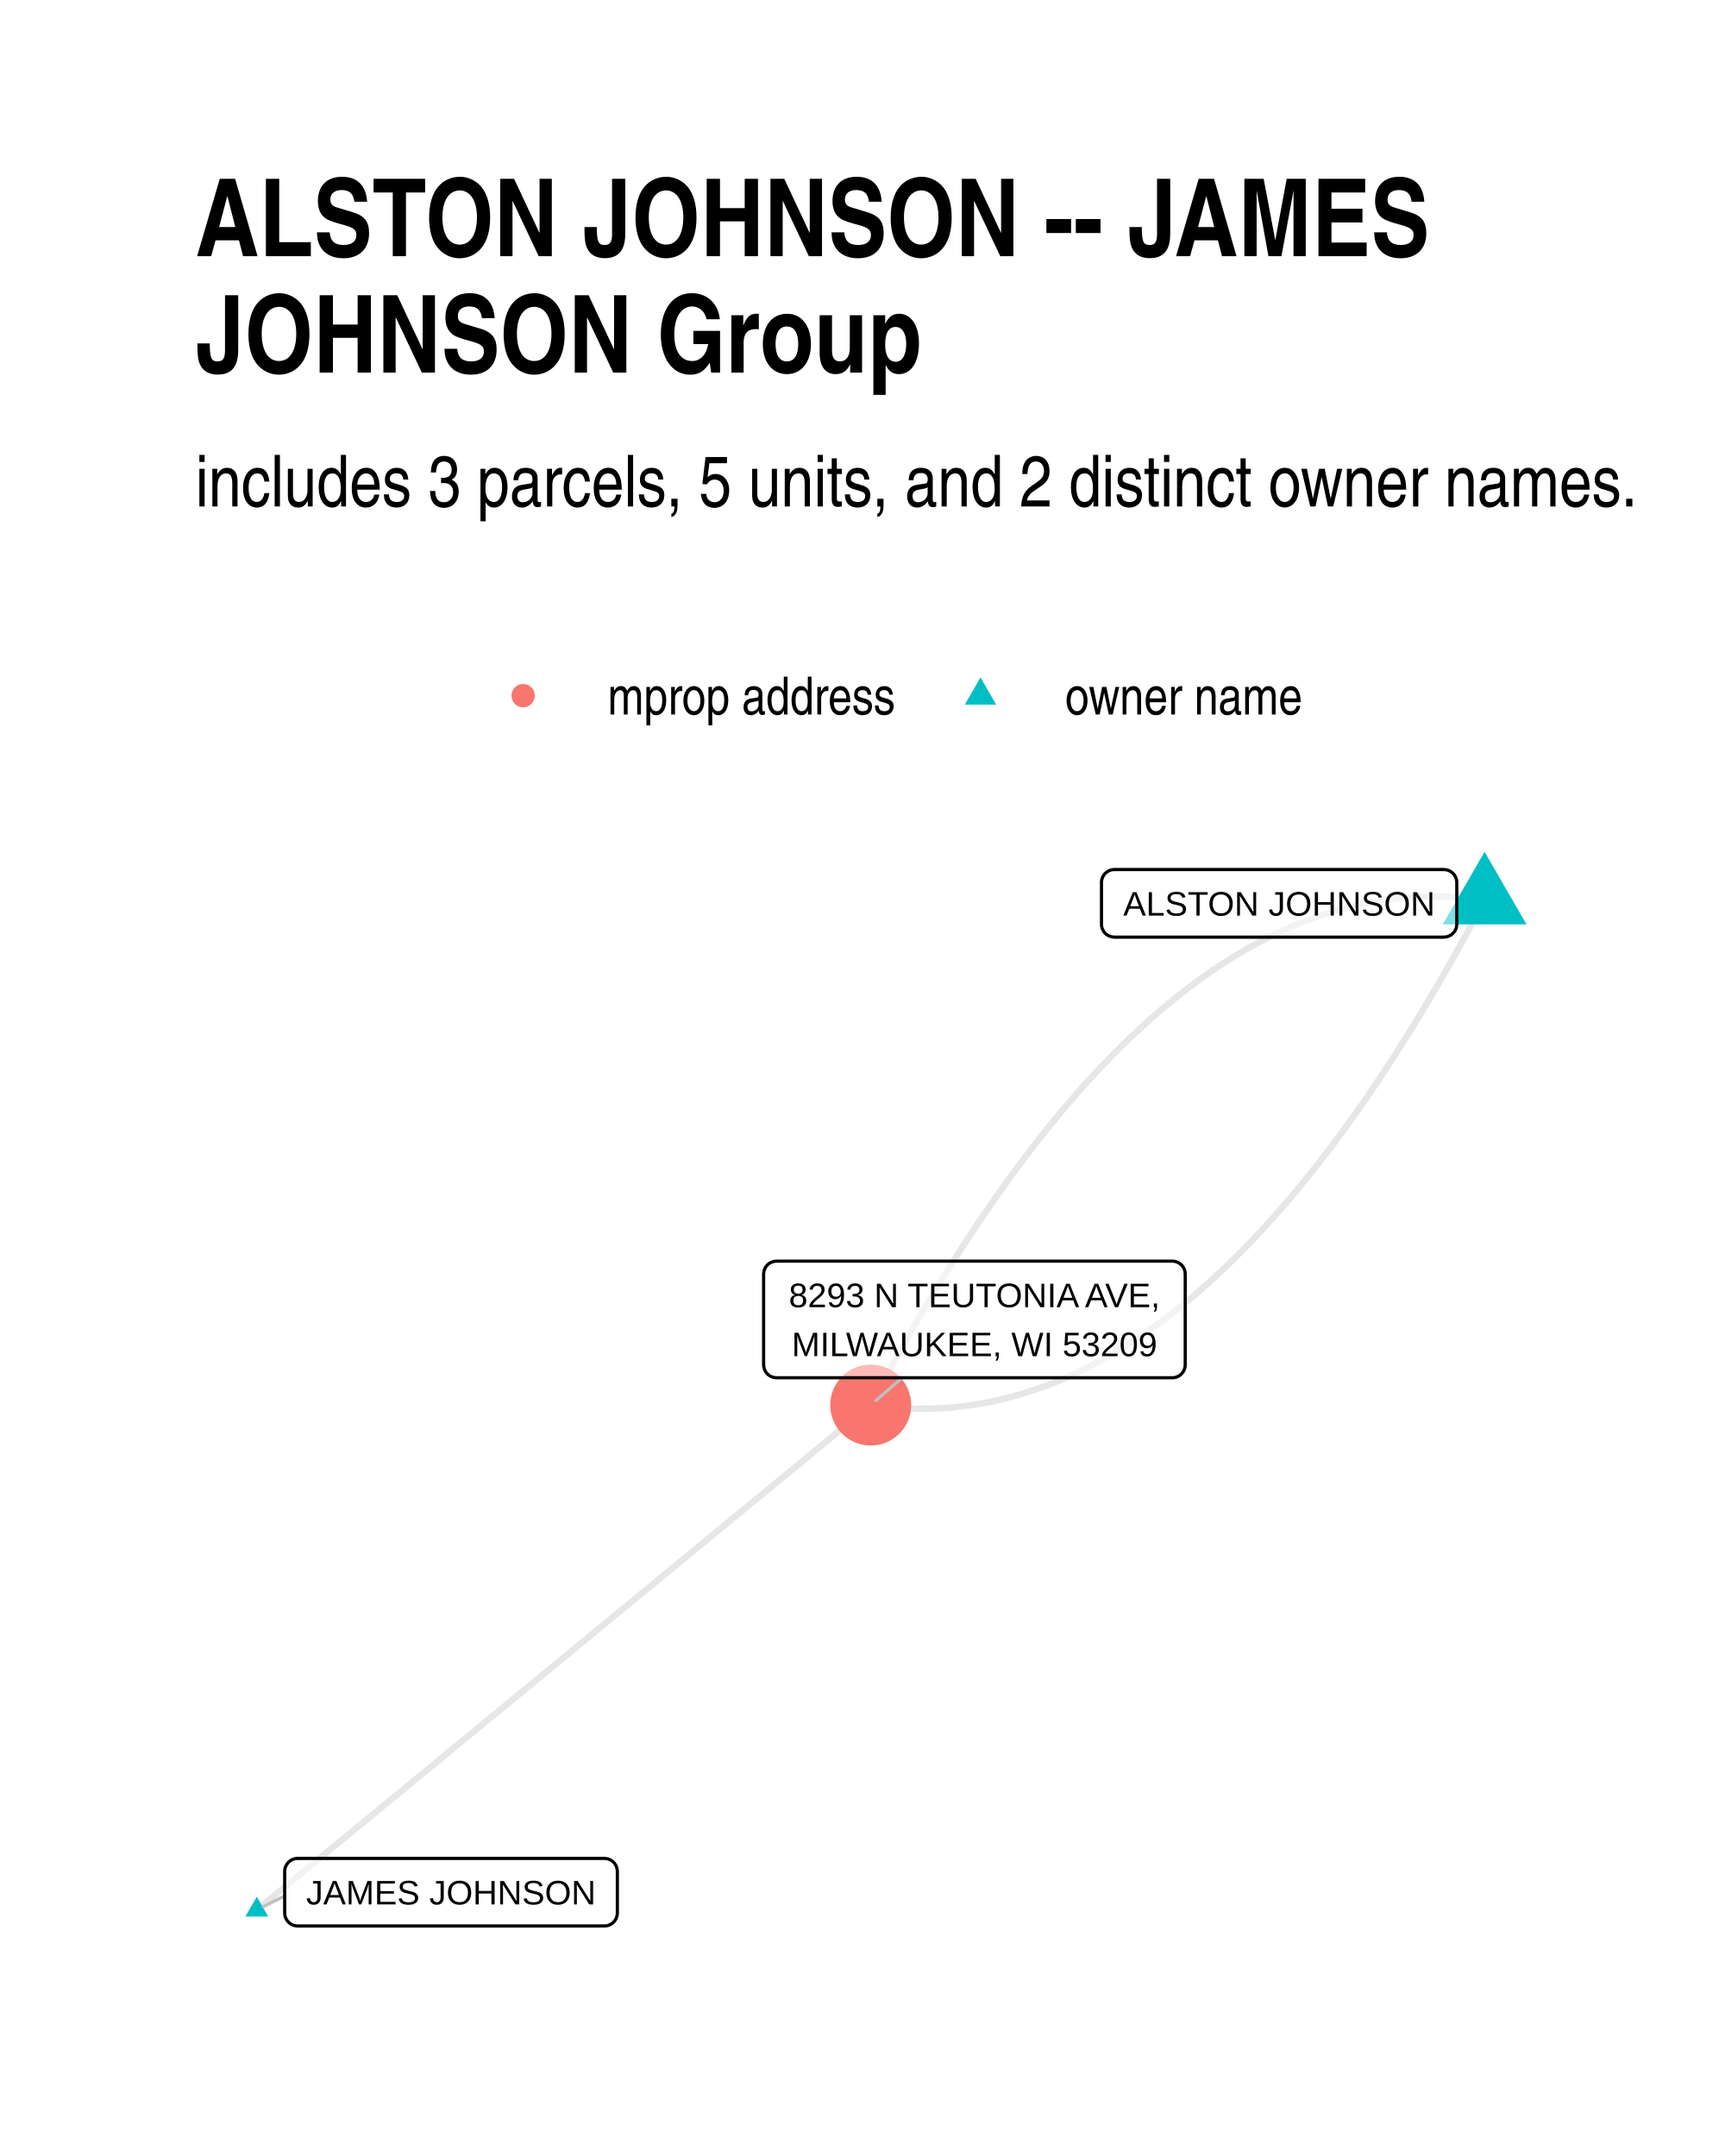
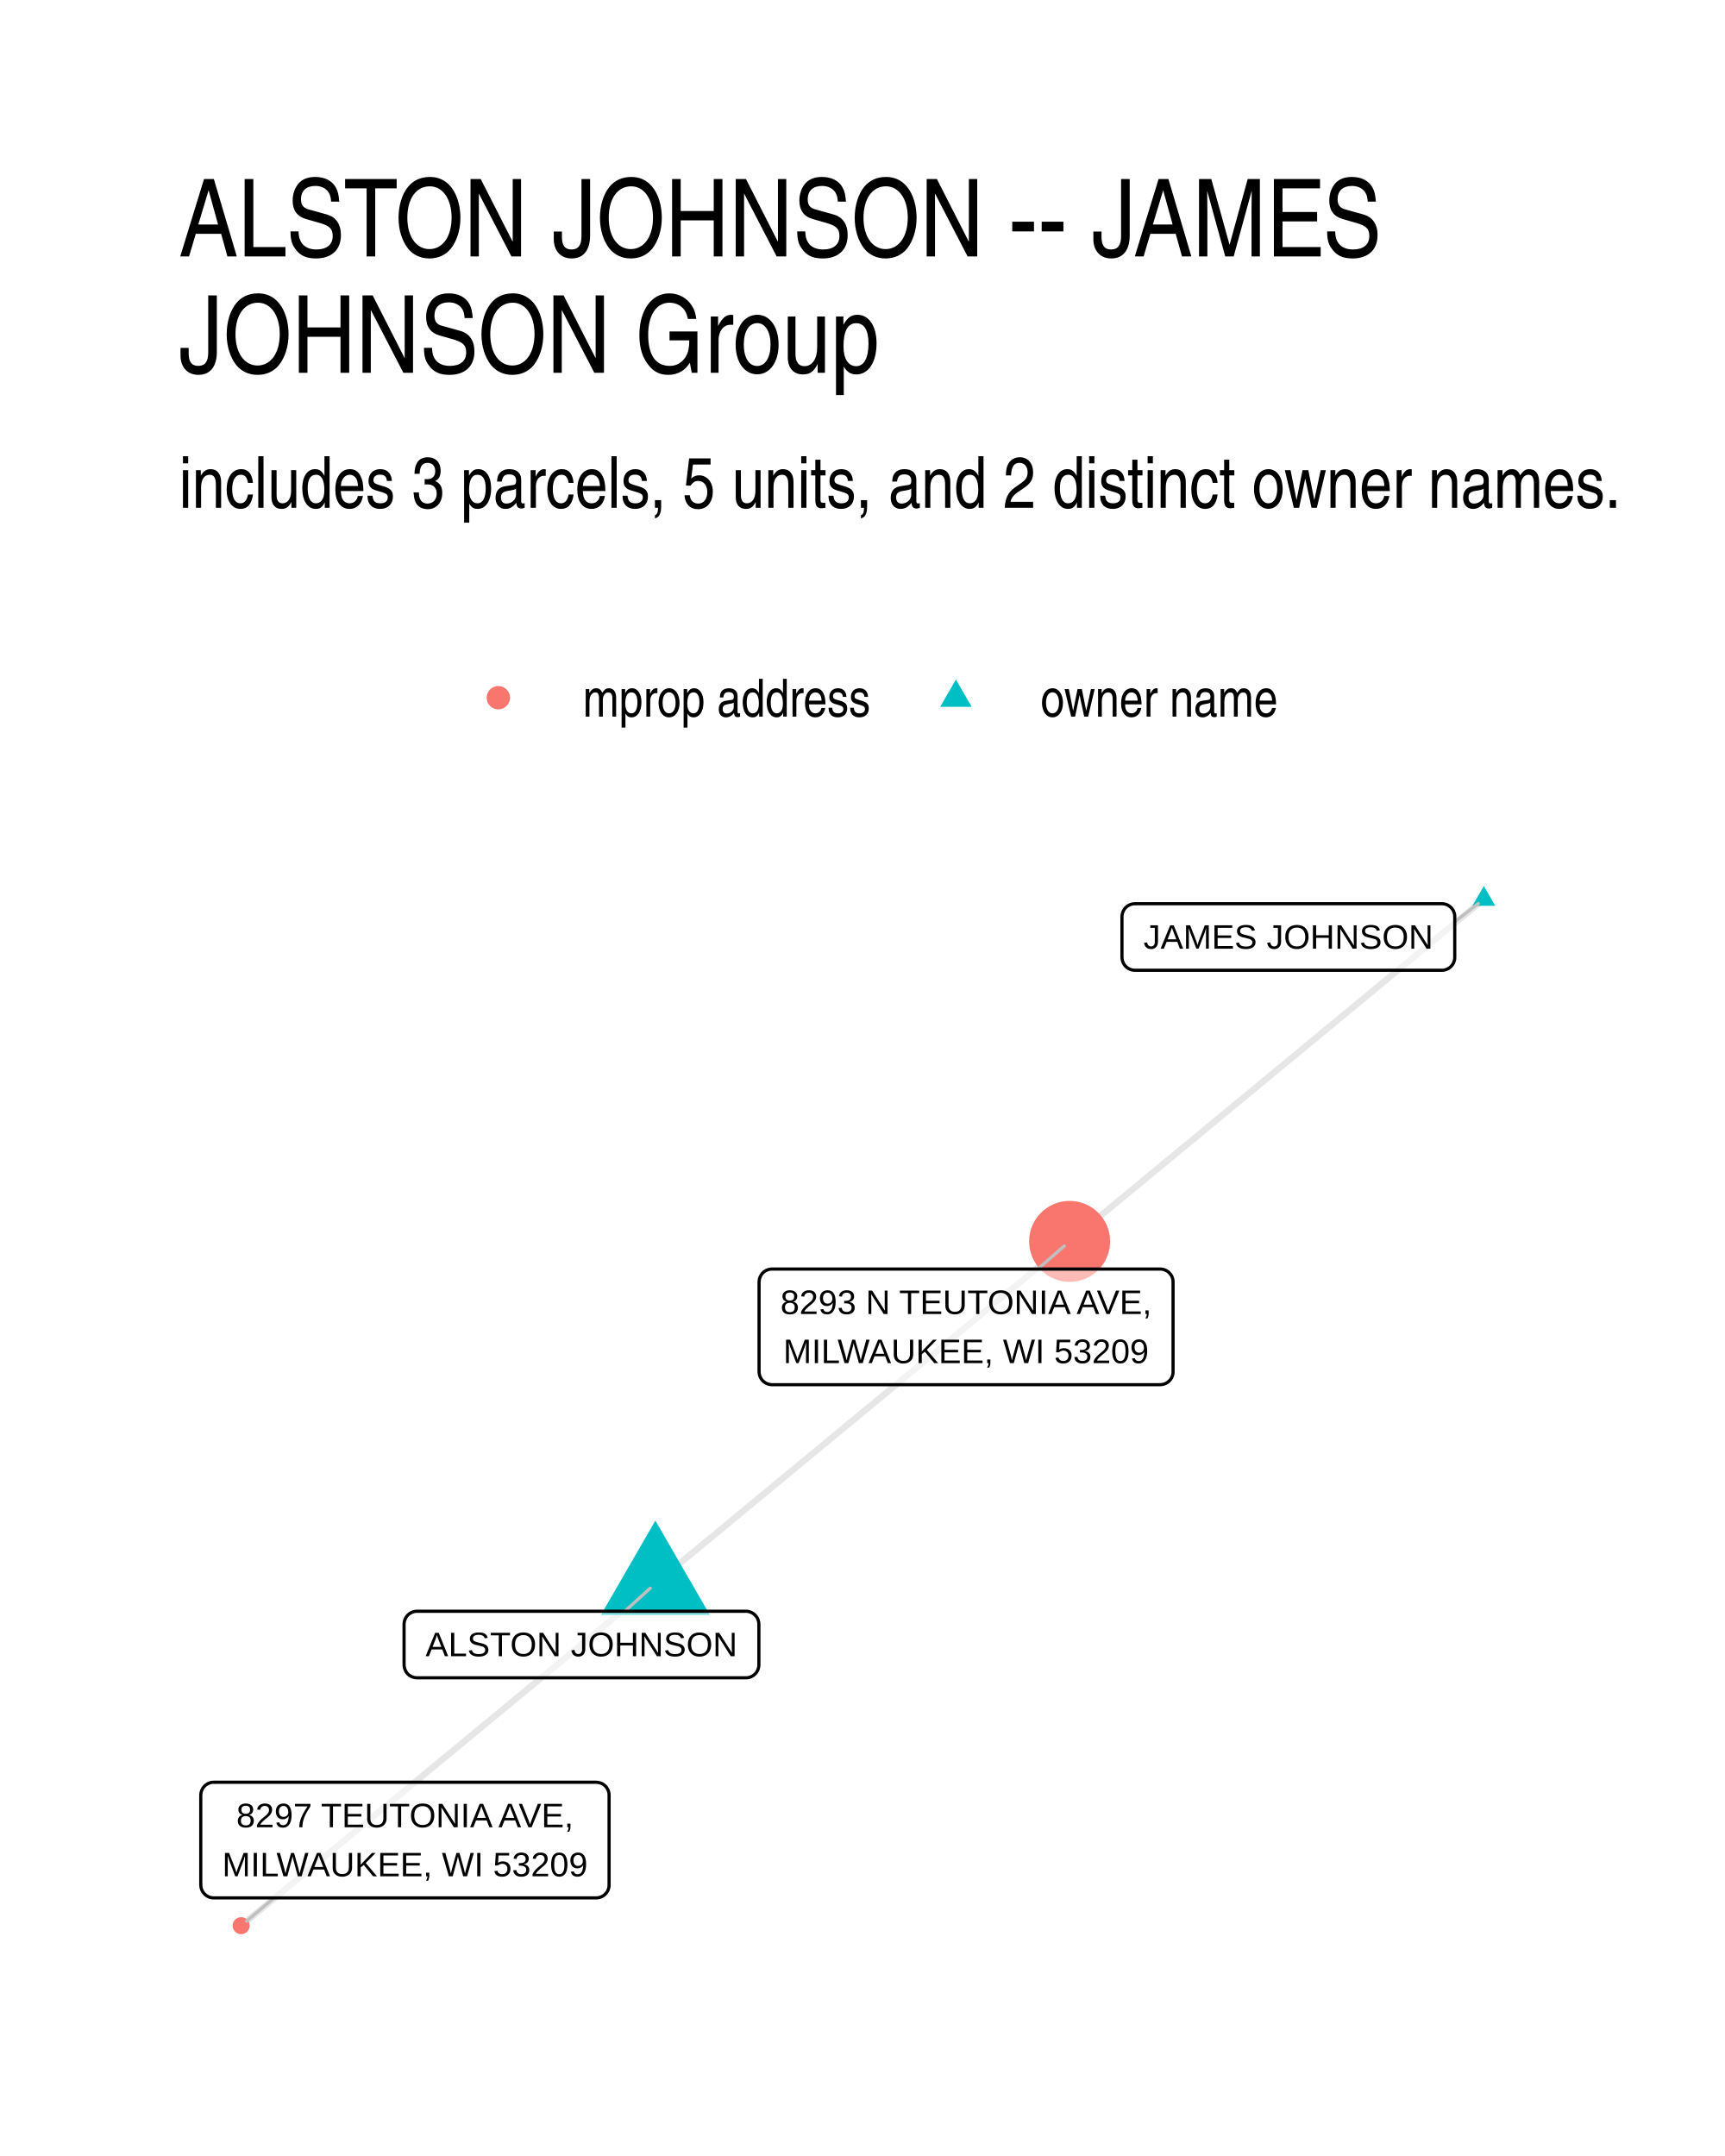
- <svg xmlns="http://www.w3.org/2000/svg" width="384" height="480" class="svglite" viewBox="0 0 288 360">
-   <defs>
-     <style>.svglite line,.svglite polyline,.svglite polygon,.svglite path,.svglite circle{fill:none;stroke:#000000;stroke-linecap:round;stroke-linejoin:round;stroke-miterlimit:10.00}</style>
-   </defs>
-   <rect width="100%" height="100%" style="stroke-linecap:round;stroke-linejoin:round;stroke-miterlimit:10.00;stroke:none;fill:#FFFFFF" />
-   <defs>
-     <clipPath id="cpMC4wMHwyODguMDB8MC4wMHwzNjAuMDA=">
-       <path d="M0 0h288v360H0z" />
-     </clipPath>
-   </defs>
-   <g clip-path="url(#cpMC4wMHwyODguMDB8MC4wMHwzNjAuMDA=)">
-     <path d="M0 0h288v360H0z" style="stroke-width:1.07;stroke:none;fill:#FFFFFF" />
-   </g>
-   <defs>
-     <clipPath id="cpMzIuNjN8MjU4LjExfDE0MS4yMnwzMjcuMzc=">
-       <path d="M32.63 141.22h225.48v186.15H32.63z" />
-     </clipPath>
-   </defs>
-   <g clip-path="url(#cpMzIuNjN8MjU4LjExfDE0MS4yMnwzMjcuMzc=)">
-     <path d="m247.86 150.31-1.09-.15-1.08-.13-1.09-.11-1.09-.09-1.08-.06-1.09-.05-1.08-.03h-1.08l-1.08.01-1.08.03-1.08.06-1.08.07-1.07.1-1.08.12-1.07.13-1.07.16-1.07.18-1.07.2-1.07.22-1.07.23-1.07.26-1.07.28-1.06.3-1.06.32-1.07.34-1.06.37-1.06.38-1.06.4-1.06.42-1.06.45-1.05.46-1.06.48-1.05.51-1.05.52-1.06.55-1.05.56-1.05.59-1.04.61-1.05.62-1.05.65-1.04.67-1.05.69-1.04.7-1.04.73-1.04.75-1.04.77-1.04.79-1.04.81-1.03.84-1.04.85-1.03.87-1.04.89-1.03.91-1.03.94-1.03.95-1.03.97-1.03 1-1.02 1.01-1.03 1.04-1.02 1.06-1.03 1.07-1.02 1.1-1.02 1.12-1.02 1.13-1.02 1.16-1.01 1.18-1.02 1.2-1.02 1.22-1.01 1.24-1.01 1.26-1.02 1.28-1.01 1.3-1.01 1.32-1.01 1.34-1 1.36-1.01 1.39-1.01 1.4-1 1.42-1 1.45-1.01 1.46-1 1.48-1 1.51-1 1.53-.99 1.54-1 1.57-1 1.58-.99 1.61-.99 1.63-1 1.65-.99 1.67-.99 1.68-.99 1.71-.99 1.73-.98 1.75-.99 1.77-.98 1.8-.99 1.81-.98 1.83-.98 1.85m102.49-84.3-.98 1.85-.98 1.83-.98 1.81-.99 1.79-.98 1.77-.99 1.75-.99 1.73-.99 1.71-.99 1.69-.99 1.67-.99 1.65-1 1.63-.99 1.6-1 1.59-.99 1.57-1 1.54-1 1.53-1 1.5-1 1.49-1 1.46-1.01 1.45-1 1.42-1.01 1.4-1 1.39-1.01 1.36-1.01 1.34-1.01 1.32-1.01 1.3-1.01 1.28-1.02 1.26-1.01 1.24-1.02 1.22-1.01 1.2-1.02 1.18-1.02 1.16-1.02 1.13-1.02 1.12-1.02 1.1-1.02 1.07-1.03 1.06-1.02 1.03-1.03 1.02-1.03.99-1.03.98-1.03.95-1.03.93-1.03.92-1.03.89-1.04.87-1.03.85-1.04.83-1.04.82-1.03.79-1.04.77-1.05.74-1.04.73-1.04.71-1.04.69-1.05.67-1.05.65-1.04.62-1.05.61-1.05.59-1.05.56-1.05.55-1.06.52-1.05.51-1.06.48-1.05.46-1.06.45-1.06.42-1.06.4-1.06.38-1.06.36-1.06.34-1.07.33-1.06.3-1.07.28-1.06.25-1.07.24-1.07.22-1.07.2-1.07.18-1.08.15-1.07.14-1.08.12-1.07.09-1.08.08-1.08.05-1.08.04-1.08.01h-1.08l-1.08-.03-1.08-.05-1.09-.06-1.09-.09-1.08-.11-1.09-.13-1.09-.15m-102.49 84.3 1.03-.85 1.04-.85 1.03-.85 1.04-.85 1.03-.86 1.04-.85 1.03-.85 1.04-.85 1.03-.85 1.04-.85 1.04-.86 1.03-.85 1.04-.85 1.03-.85 1.04-.85 1.03-.85 1.04-.85 1.03-.86 1.04-.85 1.03-.85 1.04-.85 1.03-.85 1.04-.85 1.03-.86 1.04-.85 1.03-.85 1.04-.85 1.03-.85 1.04-.85 1.04-.85 1.03-.86 1.04-.85 1.03-.85 1.04-.85 1.03-.85 1.04-.85 1.03-.85 1.04-.86 1.03-.85 1.04-.85 1.03-.85 1.04-.85 1.03-.85 1.04-.86 1.03-.85 1.04-.85 1.04-.85 1.03-.85 1.04-.85 1.03-.85 1.04-.86 1.03-.85 1.04-.85 1.03-.85 1.04-.85 1.03-.85 1.04-.86 1.03-.85 1.04-.85 1.03-.85 1.04-.85 1.03-.85 1.04-.85 1.04-.86 1.03-.85 1.04-.85 1.03-.85 1.04-.85 1.03-.85 1.04-.85 1.03-.86 1.04-.85 1.03-.85 1.04-.85 1.03-.85 1.04-.85 1.03-.86 1.04-.85 1.03-.85 1.04-.85 1.03-.85 1.04-.85 1.04-.85 1.03-.86 1.04-.85 1.03-.85 1.04-.85 1.03-.85 1.04-.85 1.03-.86 1.04-.85 1.03-.85 1.04-.85 1.03-.85 1.04-.85 1.03-.85 1.04-.86 1.03-.85 1.04-.85" style="stroke-width:1.07;stroke:#000000;stroke-opacity:0.10;stroke-linecap:butt" />
-     <path d="m247.86 142.23 7 12.12h-13.99zM42.88 316.7l1.91 3.32h-3.83z" style="stroke-width:0.71;stroke:none;fill:#00BFC4" />
-     <circle cx="145.37" cy="234.61" r="6.76" style="stroke-width:0.71;stroke:none;fill:#F8766D" />
-     <path d="m47.53 316.57-3.57 1.79m106.67-88.31-4.38 3.8" style="stroke-width:0.53;stroke:#BFBFBF" />
-     <path d="M186.06 156.48h55l-.09-.01.35-.01.34-.07.32-.12.31-.18.26-.22.24-.26.18-.29.14-.32.08-.34.03-.34h0v-6.97h0l-.03-.34-.08-.34-.14-.32-.18-.29-.24-.27-.26-.21-.31-.18-.32-.12-.34-.07-.26-.02h-55l.26.02-.35-.02-.34.05-.34.09-.31.15-.29.2-.25.24-.21.28-.16.31-.11.33-.06.34v7.14-.18.35l.06.34.11.33.16.31.21.28.25.24.29.2.31.14.34.1.34.04z" style="stroke-width:0.53;fill:#FFFFFF;fill-opacity:0.50" />
-     <text x="213.56" y="152.88" lengthAdjust="spacingAndGlyphs" style="font-size:5.69px;font-family:Arial" text-anchor="middle" textLength="52.12">ALSTON JOHNSON</text>
-     <path d="M49.69 321.59h51.22-.09l.35-.01.34-.07.32-.13.3-.17.27-.22.23-.26.19-.29.13-.32.09-.34.03-.35h0v-6.96h0l-.03-.35-.09-.33-.13-.32-.19-.3-.23-.26-.27-.22-.3-.17-.32-.12-.34-.07-.26-.02H49.69l.26.02-.34-.02-.35.04-.33.1-.32.15-.28.2-.25.24-.21.28-.16.3-.12.33-.05.35-.01.17v6.96l.01-.17v.35l.05.34.12.33.16.31.21.27.25.25.28.19.32.15.33.1.35.04z" style="stroke-width:0.53;fill:#FFFFFF;fill-opacity:0.50" />
-     <text x="75.3" y="317.99" lengthAdjust="spacingAndGlyphs" style="font-size:5.69px;font-family:Arial" text-anchor="middle" textLength="48.33">JAMES JOHNSON</text>
-     <path d="M129.65 230.05h66.07-.09l.35-.01.34-.07.33-.13.3-.17.27-.22.23-.26.18-.29.14-.32.08-.34.03-.35h0v-15.15h0l-.03-.35-.08-.34-.14-.32-.18-.29-.23-.26-.27-.22-.3-.17-.33-.13-.34-.07-.26-.01h-66.07l.26.01-.34-.01-.35.04-.33.1-.32.15-.28.19-.25.24-.21.28-.16.31-.11.33-.06.34-.01.18v15.15l.01-.17v.35l.06.34.11.33.16.31.21.28.25.24.28.19.32.15.33.1.35.04z" style="stroke-width:0.53;fill:#FFFFFF;fill-opacity:0.50" />
-     <text x="162.69" y="218.26" lengthAdjust="spacingAndGlyphs" style="font-size:5.69px;font-family:Arial" text-anchor="middle" textLength="63.19">8293 N TEUTONIA AVE,</text>
-     <text x="162.69" y="226.45" lengthAdjust="spacingAndGlyphs" style="font-size:5.69px;font-family:Arial" text-anchor="middle" textLength="61.61">MILWAUKEE, WI 53209</text>
-   </g>
-   <g clip-path="url(#cpMC4wMHwyODguMDB8MC4wMHwzNjAuMDA=)">
-     <circle cx="87.34" cy="116.15" r="1.95" style="stroke-width:0.71;stroke:none;fill:#F8766D" />
-     <path d="m163.7 113.11 2.63 4.56h-5.26z" style="stroke-width:0.71;stroke:none;fill:#00BFC4" />
-     <text x="101.46" y="119.3" lengthAdjust="spacingAndGlyphs" style="font-size:8.80px;font-family:Arial Narrow" textLength="48.12">mprop address</text>
-     <text x="177.82" y="119.3" lengthAdjust="spacingAndGlyphs" style="font-size:8.80px;font-family:Arial Narrow" textLength="39.69">owner name</text>
-     <text x="32.63" y="84.56" lengthAdjust="spacingAndGlyphs" style="font-size:12.00px;font-family:Arial Narrow" textLength="241.29">includes 3 parcels, 5 units, and 2 distinct owner names.</text>
-     <text x="32.63" y="42.78" lengthAdjust="spacingAndGlyphs" style="font-size:18.00px;font-weight:bold;font-family:Arial Narrow" textLength="206.38">ALSTON JOHNSON -- JAMES</text>
-     <text x="32.63" y="62.22" lengthAdjust="spacingAndGlyphs" style="font-size:18.00px;font-weight:bold;font-family:Arial Narrow" textLength="121.36">JOHNSON Group</text>
+ <svg xmlns="http://www.w3.org/2000/svg" width="384" height="480" viewBox="0 0 288 360">
+   <g class="svglite">
+     <defs>
+       <style>.svglite line,.svglite polyline,.svglite polygon,.svglite path,.svglite circle{fill:none;stroke:#000000;stroke-linecap:round;stroke-linejoin:round;stroke-miterlimit:10.00}.svglite text{white-space:pre}.svglite g.glyphgroup path{fill:inherit;stroke:none}</style>
+     </defs>
+     <rect width="100%" height="100%" style="stroke-linecap:round;stroke-linejoin:round;stroke-miterlimit:10.00;stroke:none;fill:#FFFFFF" />
+     <defs>
+       <clipPath id="cpMC4wMHwyODguMDB8MC4wMHwzNjAuMDA=">
+         <path d="M0 0h288v360H0z" />
+       </clipPath>
+     </defs>
+     <g clip-path="url(#cpMC4wMHwyODguMDB8MC4wMHwzNjAuMDA=)">
+       <path d="M0 0h288v360H0z" style="stroke-width:1.07;stroke:none;fill:#FFFFFF" />
+     </g>
+     <defs>
+       <clipPath id="cpMjkuODl8MjU4LjExfDE0MS41OHwzMzAuMTE=">
+         <path d="M29.89 141.58h228.22v188.53H29.89z" />
+       </clipPath>
+     </defs>
+     <g clip-path="url(#cpMjkuODl8MjU4LjExfDE0MS41OHwzMzAuMTE=)">
+       <path d="m109.42 264.41-.7.58-.7.57-.7.58-.7.58-.69.58-.7.57-.7.58-.7.58-.7.57-.7.58-.69.58-.7.58-.7.57-.7.58-.7.58-.7.57-.7.58-.69.58-.7.58-.7.57-.7.58-.7.58-.7.57-.7.58-.69.58-.7.57-.7.58-.7.58-.7.58-.7.57-.7.58-.69.58-.7.57-.7.58-.7.58-.7.58-.7.57-.7.58-.69.58-.7.57-.7.58-.7.58-.7.58-.7.57-.7.58-.69.58-.7.57-.7.58-.7.58-.7.57-.7.58-.7.58-.69.58-.7.57-.7.58-.7.58-.7.57-.7.58-.7.58-.69.58-.7.57-.7.58-.7.58-.7.57-.7.58-.7.58-.69.58-.7.57-.7.58-.7.58-.7.57-.7.58-.7.58-.69.58-.7.57-.7.58-.7.58-.7.57-.7.58-.7.58-.69.57-.7.58-.7.58-.7.58-.7.57-.7.58-.7.58-.69.57-.7.58-.7.58-.7.58-.7.57-.7.58-.7.58-.69.57-.7.58-.7.58-.7.58-.7.57m69.16-57.13.7-.58.7-.57.69-.58.7-.58.7-.57.7-.58.7-.58.7-.58.7-.57.7-.58.69-.58.7-.57.7-.58.7-.58.7-.58.7-.57.7-.58.69-.58.7-.57.7-.58.7-.58.7-.58.7-.57.7-.58.69-.58.7-.57.7-.58.7-.58.7-.58.7-.57.7-.58.69-.58.7-.57.7-.58.7-.58.7-.57.7-.58.7-.58.69-.58.7-.57.7-.58.7-.58.7-.57.7-.58.7-.58.69-.58.7-.57.7-.58.7-.58.7-.57.7-.58.7-.58.69-.58.7-.57.7-.58.7-.58.7-.57.7-.58.7-.58.69-.57.7-.58.7-.58.7-.58.7-.57.7-.58.7-.58.69-.57.7-.58.7-.58.7-.58.7-.57.7-.58.7-.58.69-.57.7-.58.7-.58.7-.58.7-.57.7-.58.7-.58.7-.57.69-.58.7-.58.7-.57.7-.58.7-.58.7-.58.7-.57.69-.58.7-.58.7-.57.7-.58.7-.58.7-.58.7-.57.69-.58.7-.58.7-.57.7-.58m69.16-57.13-.7.57-.7.58-.7.58-.7.58-.69.57-.7.58-.7.58-.7.57-.7.58-.7.58-.7.57-.69.58-.7.58-.7.58-.7.57-.7.58-.7.58-.7.57-.69.58-.7.58-.7.58-.7.57-.7.58-.7.58-.7.57-.69.58-.7.58-.7.58-.7.57-.7.58-.7.58-.7.57-.69.58-.7.58-.7.58-.7.57-.7.58-.7.58-.7.57-.69.58-.7.58-.7.57-.7.58-.7.58-.7.58-.7.57-.69.58-.7.58-.7.57-.7.58-.7.58-.7.58-.7.57-.69.58-.7.58-.7.57-.7.58-.7.58-.7.58-.7.57-.69.58-.7.58-.7.57-.7.58-.7.58-.7.57-.7.58-.69.58-.7.58-.7.57-.7.58-.7.58-.7.57-.7.58-.69.58-.7.58-.7.57-.7.58-.7.58-.7.57-.7.58-.69.58-.7.58-.7.57-.7.58-.7.58-.7.57-.7.58-.69.58-.7.57-.7.58-.7.58-.7.58-.7.57-.7.58-.69.58-.7.57-.7.58-.7.58" style="stroke-width:1.07;stroke:#000000;stroke-opacity:0.10;stroke-linecap:butt" />
+       <path d="m109.42 253.9 9.1 15.76h-18.2zm138.32-105.96 1.91 3.31h-3.83z" style="stroke-width:0.71;stroke:none;fill:#00BFC4" />
+       <circle cx="40.26" cy="321.54" r="1.42" style="stroke-width:0.71;stroke:none;fill:#F8766D" />
+       <circle cx="178.58" cy="207.28" r="6.76" style="stroke-width:0.71;stroke:none;fill:#F8766D" />
+       <path d="m104.32 269.04 4.24-3.85m134.32-111.26 3.93-3.06M45.76 316.9l-4.61 3.89M173.26 211.9l4.44-3.86" style="stroke-width:0.53;stroke:#BFBFBF" />
+       <path d="M69.62 280.15h54.92-.09l.35-.01.34-.07.32-.12.3-.18.27-.22.23-.26.19-.29.13-.32.09-.34.03-.35h0v-6.79h0l-.03-.35-.09-.34-.13-.32-.19-.29-.23-.26-.27-.22-.3-.17-.32-.13-.34-.07-.26-.01H69.62l.27.01-.35-.01-.35.04-.33.1-.32.15-.28.19-.25.24-.21.28-.16.31-.11.33-.06.34-.01.18v6.79l.01-.17v.35l.06.34.11.33.16.31.21.28.25.24.28.19.32.15.33.1.35.04z" style="stroke-width:0.53;fill:#FFFFFF;fill-opacity:0.50" />
+       <text x="97.08" y="276.55" lengthAdjust="spacingAndGlyphs" style="font-size:5.69px;font-family:&quot;Liberation Sans&quot;" text-anchor="middle" textLength="52.03">ALSTON JOHNSON</text>
+       <path d="M189.48 162.01h51.24-.08l.34-.01.34-.07.33-.13.3-.17.27-.22.23-.26.19-.29.13-.32.09-.34.02-.35h0v-6.79h0l-.02-.35-.09-.34-.13-.32-.19-.29-.23-.26-.27-.22-.3-.18-.33-.12-.34-.07-.26-.01h-51.24l.26.01-.34-.01-.35.04-.33.1-.32.15-.28.19-.25.24-.21.28-.16.31-.11.33-.06.34-.01.18v6.79l.01-.17v.35l.06.34.11.33.16.31.21.28.25.24.28.19.32.15.33.1.35.04z" style="stroke-width:0.53;fill:#FFFFFF;fill-opacity:0.50" />
+       <text x="215.1" y="158.41" lengthAdjust="spacingAndGlyphs" style="font-size:5.69px;font-family:&quot;Liberation Sans&quot;" text-anchor="middle" textLength="48.36">JAMES JOHNSON</text>
+       <path d="M35.68 316.9h63.85-.08l.34-.01.34-.07.33-.13.3-.17.27-.22.23-.26.19-.29.13-.32.09-.34.02-.35h0v-14.99h0l-.02-.35-.09-.33-.13-.32-.19-.3-.23-.26-.27-.22-.3-.17-.33-.12-.34-.07-.26-.02H35.68l.27.02-.35-.02-.35.04-.33.1-.32.15-.28.2-.25.24-.21.28-.16.3-.11.33-.06.35-.01.17v14.99l.01-.17v.35l.06.34.11.33.16.31.21.27.25.24.28.2.32.15.33.1.35.04z" style="stroke-width:0.53;fill:#FFFFFF;fill-opacity:0.50" />
+       <text x="67.61" y="305.11" lengthAdjust="spacingAndGlyphs" style="font-size:5.69px;font-family:&quot;Liberation Sans&quot;" text-anchor="middle" textLength="56.23">8297 TEUTONIA AVE,</text>
+       <text x="67.61" y="313.3" lengthAdjust="spacingAndGlyphs" style="font-size:5.69px;font-family:&quot;Liberation Sans&quot;" text-anchor="middle" textLength="60.97">MILWAUKEE, WI 53209</text>
+       <path d="M128.89 231.21h64.8-.08l.34-.02.35-.07.32-.12.3-.17.27-.22.23-.26.19-.3.13-.32.09-.34.02-.34h0v-14.99h0l-.02-.35-.09-.34-.13-.32-.19-.29-.23-.26-.27-.22-.3-.17-.32-.13-.35-.07-.26-.01h-64.8l.26.01-.34-.01-.35.04-.33.1-.32.15-.28.19-.25.24-.21.28-.16.31-.11.33-.06.34-.01.18v14.99l.01-.18v.35l.06.35.11.33.16.3.21.28.25.24.28.2.32.15.33.09.35.05z" style="stroke-width:0.53;fill:#FFFFFF;fill-opacity:0.50" />
+       <text x="161.29" y="219.41" lengthAdjust="spacingAndGlyphs" style="font-size:5.69px;font-family:&quot;Liberation Sans&quot;" text-anchor="middle" textLength="61.92">8293 N TEUTONIA AVE,</text>
+       <text x="161.29" y="227.61" lengthAdjust="spacingAndGlyphs" style="font-size:5.69px;font-family:&quot;Liberation Sans&quot;" text-anchor="middle" textLength="60.97">MILWAUKEE, WI 53209</text>
+     </g>
+     <g clip-path="url(#cpMC4wMHwyODguMDB8MC4wMHwzNjAuMDA=)">
+       <circle cx="83.2" cy="116.5" r="1.95" style="stroke-width:0.71;stroke:none;fill:#F8766D" />
+       <path d="m159.6 113.46 2.63 4.56h-5.26z" style="stroke-width:0.71;stroke:none;fill:#00BFC4" />
+       <text x="97.32" y="119.66" lengthAdjust="spacingAndGlyphs" style="font-size:8.80px;font-weight:0;font-family:&quot;Nimbus Sans Narrow&quot;" textLength="48.16">mprop address</text>
+       <text x="173.72" y="119.66" lengthAdjust="spacingAndGlyphs" style="font-size:8.80px;font-weight:0;font-family:&quot;Nimbus Sans Narrow&quot;" textLength="39.72">owner name</text>
+       <text x="29.89" y="84.79" lengthAdjust="spacingAndGlyphs" style="font-size:12.00px;font-weight:0;font-family:&quot;Nimbus Sans Narrow&quot;" textLength="241.17">includes 3 parcels, 5 units, and 2 distinct owner names.</text>
+       <text x="29.89" y="42.81" lengthAdjust="spacingAndGlyphs" style="font-size:18.00px;font-weight:0;font-family:&quot;Nimbus Sans Narrow&quot;" textLength="206.64">ALSTON JOHNSON -- JAMES</text>
+       <text x="29.89" y="62.25" lengthAdjust="spacingAndGlyphs" style="font-size:18.00px;font-weight:0;font-family:&quot;Nimbus Sans Narrow&quot;" textLength="121.36">JOHNSON Group</text>
+     </g>
  </g>
</svg>
